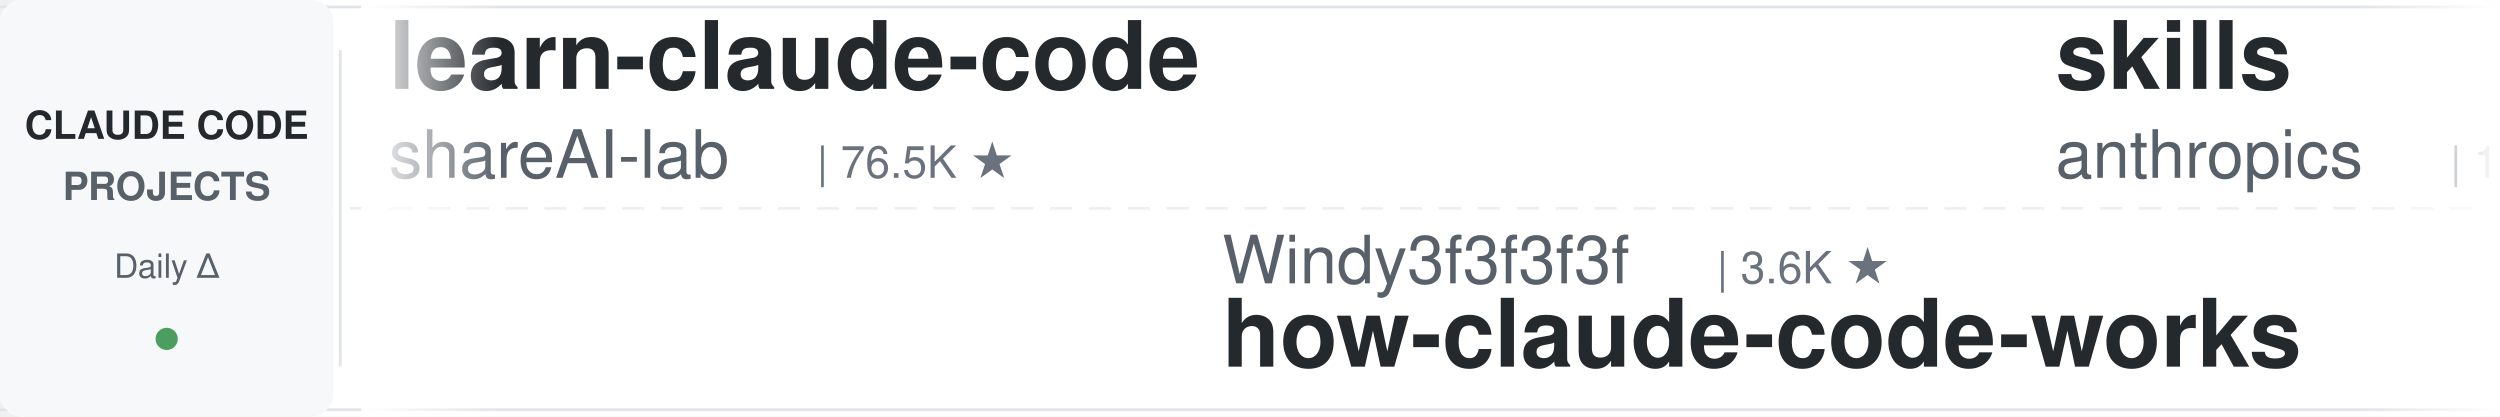
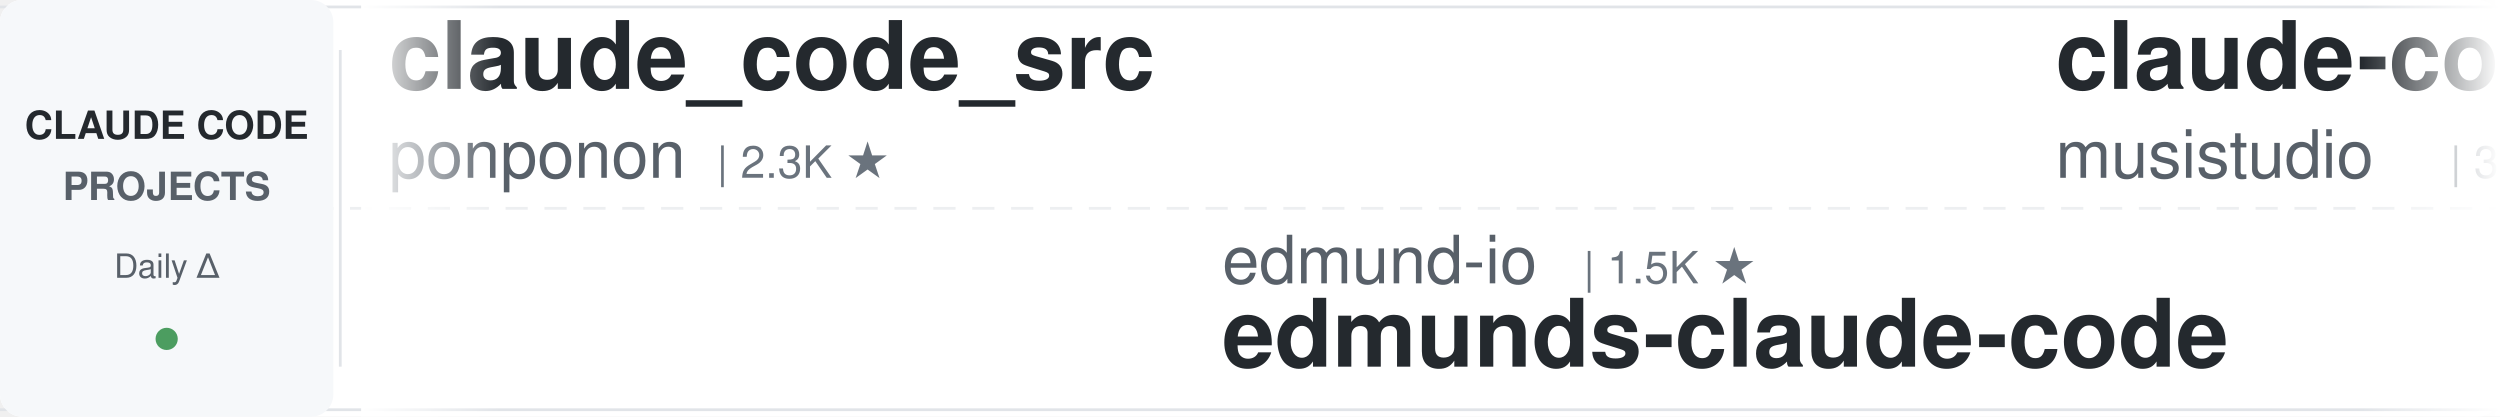
<svg xmlns="http://www.w3.org/2000/svg" width="900" height="150">
  <defs>
    <linearGradient id="leftFade" x1="0%" y1="0%" x2="100%" y2="0%">
      <stop offset="0%" style="stop-color:#ffffff;stop-opacity:1" />
      <stop offset="100%" style="stop-color:#ffffff;stop-opacity:0" />
    </linearGradient>
    <linearGradient id="rightFade" x1="0%" y1="0%" x2="100%" y2="0%">
      <stop offset="0%" style="stop-color:#ffffff;stop-opacity:0" />
      <stop offset="100%" style="stop-color:#ffffff;stop-opacity:1" />
    </linearGradient>
  </defs>
  <rect width="900" height="150" fill="#ffffff" rx="8" />
  <rect x="0" y="2" width="900" height="1" fill="#e1e4e8" />
  <rect x="0" y="147" width="900" height="1" fill="#e1e4e8" />
  <line x1="0" y1="75" x2="900" y2="75" stroke="#e1e4e8" stroke-width="1" stroke-dasharray="8 6" opacity="0.6" />
  <rect x="0" y="0" width="120" height="150" fill="#f6f8fa" rx="8" />
  <text x="60" y="50" font-family="-apple-system, BlinkMacSystemFont, 'Segoe UI', Helvetica, Arial, sans-serif" font-size="14" font-weight="600" fill="#24292e" text-anchor="middle">CLAUDE CODE</text>
  <text x="60" y="72" font-family="-apple-system, BlinkMacSystemFont, 'Segoe UI', Helvetica, Arial, sans-serif" font-size="14" font-weight="600" fill="#586069" text-anchor="middle">PROJECTS</text>
  <text x="60" y="100" font-family="-apple-system, BlinkMacSystemFont, 'Segoe UI', Helvetica, Arial, sans-serif" font-size="12" font-weight="500" fill="#586069" text-anchor="middle">Daily Δ</text>
  <circle cx="60" cy="122" r="4" fill="#22863a" opacity="0.8" />
  <rect x="122" y="18" width="1" height="114" fill="#e1e4e8" />
  <clipPath id="tickerClip">
    <rect x="130" y="0" width="770" height="150" />
  </clipPath>
  <g clip-path="url(#tickerClip)">
    <g id="tickerItems">
      <animateTransform attributeName="transform" attributeType="XML" type="translate" from="0 0" to="-3000 0" dur="54s" repeatCount="indefinite" />
      <g transform="translate(0, 0)">
-         <text x="140" y="32" font-family="-apple-system, BlinkMacSystemFont, 'Segoe UI', Helvetica, Arial, sans-serif" font-size="34" font-weight="600" fill="#24292e">learn-claude-code</text>
-         <text x="140" y="64" font-family="-apple-system, BlinkMacSystemFont, 'Segoe UI', Helvetica, Arial, sans-serif" font-size="24" font-weight="400" fill="#586069">shareAI-lab</text>
-         <text x="294" y="64" font-family="-apple-system, BlinkMacSystemFont, 'Segoe UI', Helvetica, Arial, sans-serif" font-size="16" font-weight="500" fill="#6a737d">| 76.5K ★</text>
-       </g>
-       <g transform="translate(300, 0)">
-         <text x="140" y="102" font-family="-apple-system, BlinkMacSystemFont, 'Segoe UI', Helvetica, Arial, sans-serif" font-size="24" font-weight="400" fill="#586069">Windy3f3f3f3f</text>
-         <text x="318" y="102" font-family="-apple-system, BlinkMacSystemFont, 'Segoe UI', Helvetica, Arial, sans-serif" font-size="16" font-weight="500" fill="#6a737d">| 3.6K ★</text>
-         <text x="140" y="132" font-family="-apple-system, BlinkMacSystemFont, 'Segoe UI', Helvetica, Arial, sans-serif" font-size="34" font-weight="600" fill="#24292e">how-claude-code-works</text>
-       </g>
-       <g transform="translate(600, 0)">
-         <text x="140" y="32" font-family="-apple-system, BlinkMacSystemFont, 'Segoe UI', Helvetica, Arial, sans-serif" font-size="34" font-weight="600" fill="#24292e">skills</text>
-         <text x="140" y="64" font-family="-apple-system, BlinkMacSystemFont, 'Segoe UI', Helvetica, Arial, sans-serif" font-size="24" font-weight="400" fill="#586069">anthropics</text>
-         <text x="282" y="64" font-family="-apple-system, BlinkMacSystemFont, 'Segoe UI', Helvetica, Arial, sans-serif" font-size="16" font-weight="500" fill="#6a737d">| 175.7K ★</text>
-       </g>
-       <g transform="translate(900, 0)">
-         <text x="140" y="102" font-family="-apple-system, BlinkMacSystemFont, 'Segoe UI', Helvetica, Arial, sans-serif" font-size="24" font-weight="400" fill="#586069">Pimzino</text>
-         <text x="246" y="102" font-family="-apple-system, BlinkMacSystemFont, 'Segoe UI', Helvetica, Arial, sans-serif" font-size="16" font-weight="500" fill="#6a737d">| 3.9K ★</text>
-         <text x="140" y="132" font-family="-apple-system, BlinkMacSystemFont, 'Segoe UI', Helvetica, Arial, sans-serif" font-size="34" font-weight="600" fill="#24292e">claude-code-spec-workflo...</text>
-       </g>
-       <g transform="translate(1200, 0)">
-         <text x="140" y="32" font-family="-apple-system, BlinkMacSystemFont, 'Segoe UI', Helvetica, Arial, sans-serif" font-size="34" font-weight="600" fill="#24292e">pi-vs-claude-code</text>
-         <text x="140" y="64" font-family="-apple-system, BlinkMacSystemFont, 'Segoe UI', Helvetica, Arial, sans-serif" font-size="24" font-weight="400" fill="#586069">disler</text>
-         <text x="234" y="64" font-family="-apple-system, BlinkMacSystemFont, 'Segoe UI', Helvetica, Arial, sans-serif" font-size="16" font-weight="500" fill="#6a737d">| 1.7K ★</text>
-       </g>
-       <g transform="translate(1500, 0)">
-         <text x="140" y="102" font-family="-apple-system, BlinkMacSystemFont, 'Segoe UI', Helvetica, Arial, sans-serif" font-size="24" font-weight="400" fill="#586069">diet103</text>
-         <text x="246" y="102" font-family="-apple-system, BlinkMacSystemFont, 'Segoe UI', Helvetica, Arial, sans-serif" font-size="16" font-weight="500" fill="#6a737d">| 10.0K ★</text>
-         <text x="140" y="132" font-family="-apple-system, BlinkMacSystemFont, 'Segoe UI', Helvetica, Arial, sans-serif" font-size="34" font-weight="600" fill="#24292e">claude-code-infrastructu...</text>
-       </g>
-       <g transform="translate(1800, 0)">
-         <text x="140" y="32" font-family="-apple-system, BlinkMacSystemFont, 'Segoe UI', Helvetica, Arial, sans-serif" font-size="34" font-weight="600" fill="#24292e">claude-code-analysis</text>
-         <text x="140" y="64" font-family="-apple-system, BlinkMacSystemFont, 'Segoe UI', Helvetica, Arial, sans-serif" font-size="24" font-weight="400" fill="#586069">liuup</text>
-         <text x="222" y="64" font-family="-apple-system, BlinkMacSystemFont, 'Segoe UI', Helvetica, Arial, sans-serif" font-size="16" font-weight="500" fill="#6a737d">| 3.9K ★</text>
-       </g>
-       <g transform="translate(2100, 0)">
-         <text x="140" y="102" font-family="-apple-system, BlinkMacSystemFont, 'Segoe UI', Helvetica, Arial, sans-serif" font-size="24" font-weight="400" fill="#586069">frankbria</text>
-         <text x="270" y="102" font-family="-apple-system, BlinkMacSystemFont, 'Segoe UI', Helvetica, Arial, sans-serif" font-size="16" font-weight="500" fill="#6a737d">| 9.6K ★</text>
-         <text x="140" y="132" font-family="-apple-system, BlinkMacSystemFont, 'Segoe UI', Helvetica, Arial, sans-serif" font-size="34" font-weight="600" fill="#24292e">ralph-claude-code</text>
-       </g>
-       <g transform="translate(2400, 0)">
        <text x="140" y="32" font-family="-apple-system, BlinkMacSystemFont, 'Segoe UI', Helvetica, Arial, sans-serif" font-size="34" font-weight="600" fill="#24292e">claude_code_src</text>
        <text x="140" y="64" font-family="-apple-system, BlinkMacSystemFont, 'Segoe UI', Helvetica, Arial, sans-serif" font-size="24" font-weight="400" fill="#586069">ponponon</text>
        <text x="258" y="64" font-family="-apple-system, BlinkMacSystemFont, 'Segoe UI', Helvetica, Arial, sans-serif" font-size="16" font-weight="500" fill="#6a737d">| 2.3K ★</text>
      </g>
+       <g transform="translate(300, 0)">
+         <text x="140" y="102" font-family="-apple-system, BlinkMacSystemFont, 'Segoe UI', Helvetica, Arial, sans-serif" font-size="24" font-weight="400" fill="#586069">edmund-io</text>
+         <text x="270" y="102" font-family="-apple-system, BlinkMacSystemFont, 'Segoe UI', Helvetica, Arial, sans-serif" font-size="16" font-weight="500" fill="#6a737d">| 1.5K ★</text>
+         <text x="140" y="132" font-family="-apple-system, BlinkMacSystemFont, 'Segoe UI', Helvetica, Arial, sans-serif" font-size="34" font-weight="600" fill="#24292e">edmunds-claude-code</text>
+       </g>
+       <g transform="translate(600, 0)">
+         <text x="140" y="32" font-family="-apple-system, BlinkMacSystemFont, 'Segoe UI', Helvetica, Arial, sans-serif" font-size="34" font-weight="600" fill="#24292e">claude-code-router</text>
+         <text x="140" y="64" font-family="-apple-system, BlinkMacSystemFont, 'Segoe UI', Helvetica, Arial, sans-serif" font-size="24" font-weight="400" fill="#586069">musistudio</text>
+         <text x="282" y="64" font-family="-apple-system, BlinkMacSystemFont, 'Segoe UI', Helvetica, Arial, sans-serif" font-size="16" font-weight="500" fill="#6a737d">| 37.2K ★</text>
+       </g>
+       <g transform="translate(900, 0)">
+         <text x="140" y="102" font-family="-apple-system, BlinkMacSystemFont, 'Segoe UI', Helvetica, Arial, sans-serif" font-size="24" font-weight="400" fill="#586069">wanshuiyin</text>
+         <text x="282" y="102" font-family="-apple-system, BlinkMacSystemFont, 'Segoe UI', Helvetica, Arial, sans-serif" font-size="16" font-weight="500" fill="#6a737d">| 16.0K ★</text>
+         <text x="140" y="132" font-family="-apple-system, BlinkMacSystemFont, 'Segoe UI', Helvetica, Arial, sans-serif" font-size="34" font-weight="600" fill="#24292e">Auto-claude-code-researc...</text>
+       </g>
+       <g transform="translate(1200, 0)">
+         <text x="140" y="32" font-family="-apple-system, BlinkMacSystemFont, 'Segoe UI', Helvetica, Arial, sans-serif" font-size="34" font-weight="600" fill="#24292e">Claude-Code-Usage-Monito...</text>
+         <text x="140" y="64" font-family="-apple-system, BlinkMacSystemFont, 'Segoe UI', Helvetica, Arial, sans-serif" font-size="24" font-weight="400" fill="#586069">Maciek-roboblog</text>
+         <text x="342" y="64" font-family="-apple-system, BlinkMacSystemFont, 'Segoe UI', Helvetica, Arial, sans-serif" font-size="16" font-weight="500" fill="#6a737d">| 8.7K ★</text>
+       </g>
+       <g transform="translate(1500, 0)">
+         <text x="140" y="102" font-family="-apple-system, BlinkMacSystemFont, 'Segoe UI', Helvetica, Arial, sans-serif" font-size="24" font-weight="400" fill="#586069">rohitg00</text>
+         <text x="258" y="102" font-family="-apple-system, BlinkMacSystemFont, 'Segoe UI', Helvetica, Arial, sans-serif" font-size="16" font-weight="500" fill="#6a737d">| 2.6K ★</text>
+         <text x="140" y="132" font-family="-apple-system, BlinkMacSystemFont, 'Segoe UI', Helvetica, Arial, sans-serif" font-size="34" font-weight="600" fill="#24292e">awesome-claude-code-tool...</text>
+       </g>
+       <g transform="translate(1800, 0)">
+         <text x="140" y="32" font-family="-apple-system, BlinkMacSystemFont, 'Segoe UI', Helvetica, Arial, sans-serif" font-size="34" font-weight="600" fill="#24292e">claude-code-source</text>
+         <text x="140" y="64" font-family="-apple-system, BlinkMacSystemFont, 'Segoe UI', Helvetica, Arial, sans-serif" font-size="24" font-weight="400" fill="#586069">AprilNEA</text>
+         <text x="258" y="64" font-family="-apple-system, BlinkMacSystemFont, 'Segoe UI', Helvetica, Arial, sans-serif" font-size="16" font-weight="500" fill="#6a737d">| 391 ★</text>
+       </g>
+       <g transform="translate(2100, 0)">
+         <text x="140" y="102" font-family="-apple-system, BlinkMacSystemFont, 'Segoe UI', Helvetica, Arial, sans-serif" font-size="24" font-weight="400" fill="#586069">luyao618</text>
+         <text x="258" y="102" font-family="-apple-system, BlinkMacSystemFont, 'Segoe UI', Helvetica, Arial, sans-serif" font-size="16" font-weight="500" fill="#6a737d">| 1.7K ★</text>
+         <text x="140" y="132" font-family="-apple-system, BlinkMacSystemFont, 'Segoe UI', Helvetica, Arial, sans-serif" font-size="34" font-weight="600" fill="#24292e">Claude-Code-Source-Study</text>
+       </g>
+       <g transform="translate(2400, 0)">
+         <text x="140" y="32" font-family="-apple-system, BlinkMacSystemFont, 'Segoe UI', Helvetica, Arial, sans-serif" font-size="34" font-weight="600" fill="#24292e">claude-code-spec-workflo...</text>
+         <text x="140" y="64" font-family="-apple-system, BlinkMacSystemFont, 'Segoe UI', Helvetica, Arial, sans-serif" font-size="24" font-weight="400" fill="#586069">Pimzino</text>
+         <text x="246" y="64" font-family="-apple-system, BlinkMacSystemFont, 'Segoe UI', Helvetica, Arial, sans-serif" font-size="16" font-weight="500" fill="#6a737d">| 3.9K ★</text>
+       </g>
      <g transform="translate(2700, 0)">
-         <text x="140" y="102" font-family="-apple-system, BlinkMacSystemFont, 'Segoe UI', Helvetica, Arial, sans-serif" font-size="24" font-weight="400" fill="#586069">Alishahryar1</text>
-         <text x="306" y="102" font-family="-apple-system, BlinkMacSystemFont, 'Segoe UI', Helvetica, Arial, sans-serif" font-size="16" font-weight="500" fill="#6a737d">| 54.4K ★</text>
-         <text x="140" y="132" font-family="-apple-system, BlinkMacSystemFont, 'Segoe UI', Helvetica, Arial, sans-serif" font-size="34" font-weight="600" fill="#24292e">free-claude-code</text>
+         <text x="140" y="102" font-family="-apple-system, BlinkMacSystemFont, 'Segoe UI', Helvetica, Arial, sans-serif" font-size="24" font-weight="400" fill="#586069">centminmod</text>
+         <text x="282" y="102" font-family="-apple-system, BlinkMacSystemFont, 'Segoe UI', Helvetica, Arial, sans-serif" font-size="16" font-weight="500" fill="#6a737d">| 2.6K ★</text>
+         <text x="140" y="132" font-family="-apple-system, BlinkMacSystemFont, 'Segoe UI', Helvetica, Arial, sans-serif" font-size="34" font-weight="600" fill="#24292e">my-claude-code-setup</text>
      </g>
      <g transform="translate(3000, 0)">
-         <text x="140" y="32" font-family="-apple-system, BlinkMacSystemFont, 'Segoe UI', Helvetica, Arial, sans-serif" font-size="34" font-weight="600" fill="#24292e">learn-claude-code</text>
-         <text x="140" y="64" font-family="-apple-system, BlinkMacSystemFont, 'Segoe UI', Helvetica, Arial, sans-serif" font-size="24" font-weight="400" fill="#586069">shareAI-lab</text>
-         <text x="294" y="64" font-family="-apple-system, BlinkMacSystemFont, 'Segoe UI', Helvetica, Arial, sans-serif" font-size="16" font-weight="500" fill="#6a737d">| 76.5K ★</text>
+         <text x="140" y="32" font-family="-apple-system, BlinkMacSystemFont, 'Segoe UI', Helvetica, Arial, sans-serif" font-size="34" font-weight="600" fill="#24292e">claude_code_src</text>
+         <text x="140" y="64" font-family="-apple-system, BlinkMacSystemFont, 'Segoe UI', Helvetica, Arial, sans-serif" font-size="24" font-weight="400" fill="#586069">ponponon</text>
+         <text x="258" y="64" font-family="-apple-system, BlinkMacSystemFont, 'Segoe UI', Helvetica, Arial, sans-serif" font-size="16" font-weight="500" fill="#6a737d">| 2.3K ★</text>
      </g>
      <g transform="translate(3300, 0)">
-         <text x="140" y="102" font-family="-apple-system, BlinkMacSystemFont, 'Segoe UI', Helvetica, Arial, sans-serif" font-size="24" font-weight="400" fill="#586069">Windy3f3f3f3f</text>
-         <text x="318" y="102" font-family="-apple-system, BlinkMacSystemFont, 'Segoe UI', Helvetica, Arial, sans-serif" font-size="16" font-weight="500" fill="#6a737d">| 3.6K ★</text>
-         <text x="140" y="132" font-family="-apple-system, BlinkMacSystemFont, 'Segoe UI', Helvetica, Arial, sans-serif" font-size="34" font-weight="600" fill="#24292e">how-claude-code-works</text>
+         <text x="140" y="102" font-family="-apple-system, BlinkMacSystemFont, 'Segoe UI', Helvetica, Arial, sans-serif" font-size="24" font-weight="400" fill="#586069">edmund-io</text>
+         <text x="270" y="102" font-family="-apple-system, BlinkMacSystemFont, 'Segoe UI', Helvetica, Arial, sans-serif" font-size="16" font-weight="500" fill="#6a737d">| 1.5K ★</text>
+         <text x="140" y="132" font-family="-apple-system, BlinkMacSystemFont, 'Segoe UI', Helvetica, Arial, sans-serif" font-size="34" font-weight="600" fill="#24292e">edmunds-claude-code</text>
      </g>
      <g transform="translate(3600, 0)">
-         <text x="140" y="32" font-family="-apple-system, BlinkMacSystemFont, 'Segoe UI', Helvetica, Arial, sans-serif" font-size="34" font-weight="600" fill="#24292e">skills</text>
-         <text x="140" y="64" font-family="-apple-system, BlinkMacSystemFont, 'Segoe UI', Helvetica, Arial, sans-serif" font-size="24" font-weight="400" fill="#586069">anthropics</text>
-         <text x="282" y="64" font-family="-apple-system, BlinkMacSystemFont, 'Segoe UI', Helvetica, Arial, sans-serif" font-size="16" font-weight="500" fill="#6a737d">| 175.7K ★</text>
+         <text x="140" y="32" font-family="-apple-system, BlinkMacSystemFont, 'Segoe UI', Helvetica, Arial, sans-serif" font-size="34" font-weight="600" fill="#24292e">claude-code-router</text>
+         <text x="140" y="64" font-family="-apple-system, BlinkMacSystemFont, 'Segoe UI', Helvetica, Arial, sans-serif" font-size="24" font-weight="400" fill="#586069">musistudio</text>
+         <text x="282" y="64" font-family="-apple-system, BlinkMacSystemFont, 'Segoe UI', Helvetica, Arial, sans-serif" font-size="16" font-weight="500" fill="#6a737d">| 37.2K ★</text>
      </g>
      <g transform="translate(3900, 0)">
-         <text x="140" y="102" font-family="-apple-system, BlinkMacSystemFont, 'Segoe UI', Helvetica, Arial, sans-serif" font-size="24" font-weight="400" fill="#586069">Pimzino</text>
-         <text x="246" y="102" font-family="-apple-system, BlinkMacSystemFont, 'Segoe UI', Helvetica, Arial, sans-serif" font-size="16" font-weight="500" fill="#6a737d">| 3.9K ★</text>
-         <text x="140" y="132" font-family="-apple-system, BlinkMacSystemFont, 'Segoe UI', Helvetica, Arial, sans-serif" font-size="34" font-weight="600" fill="#24292e">claude-code-spec-workflo...</text>
+         <text x="140" y="102" font-family="-apple-system, BlinkMacSystemFont, 'Segoe UI', Helvetica, Arial, sans-serif" font-size="24" font-weight="400" fill="#586069">wanshuiyin</text>
+         <text x="282" y="102" font-family="-apple-system, BlinkMacSystemFont, 'Segoe UI', Helvetica, Arial, sans-serif" font-size="16" font-weight="500" fill="#6a737d">| 16.0K ★</text>
+         <text x="140" y="132" font-family="-apple-system, BlinkMacSystemFont, 'Segoe UI', Helvetica, Arial, sans-serif" font-size="34" font-weight="600" fill="#24292e">Auto-claude-code-researc...</text>
      </g>
    </g>
  </g>
  <rect x="130" y="0" width="50" height="150" fill="url(#leftFade)" />
  <rect x="850" y="0" width="50" height="150" fill="url(#rightFade)" />
</svg>
